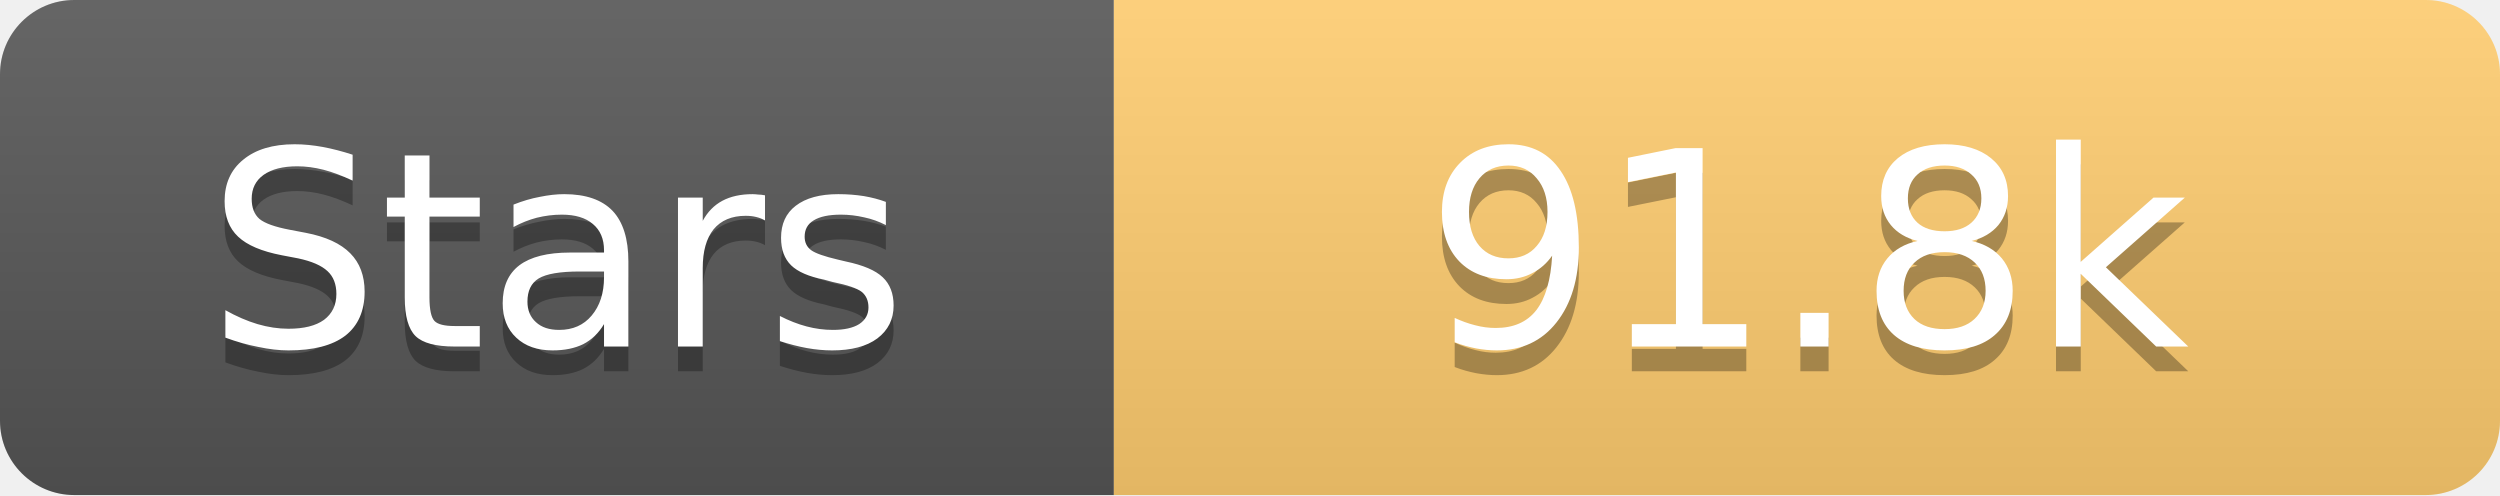
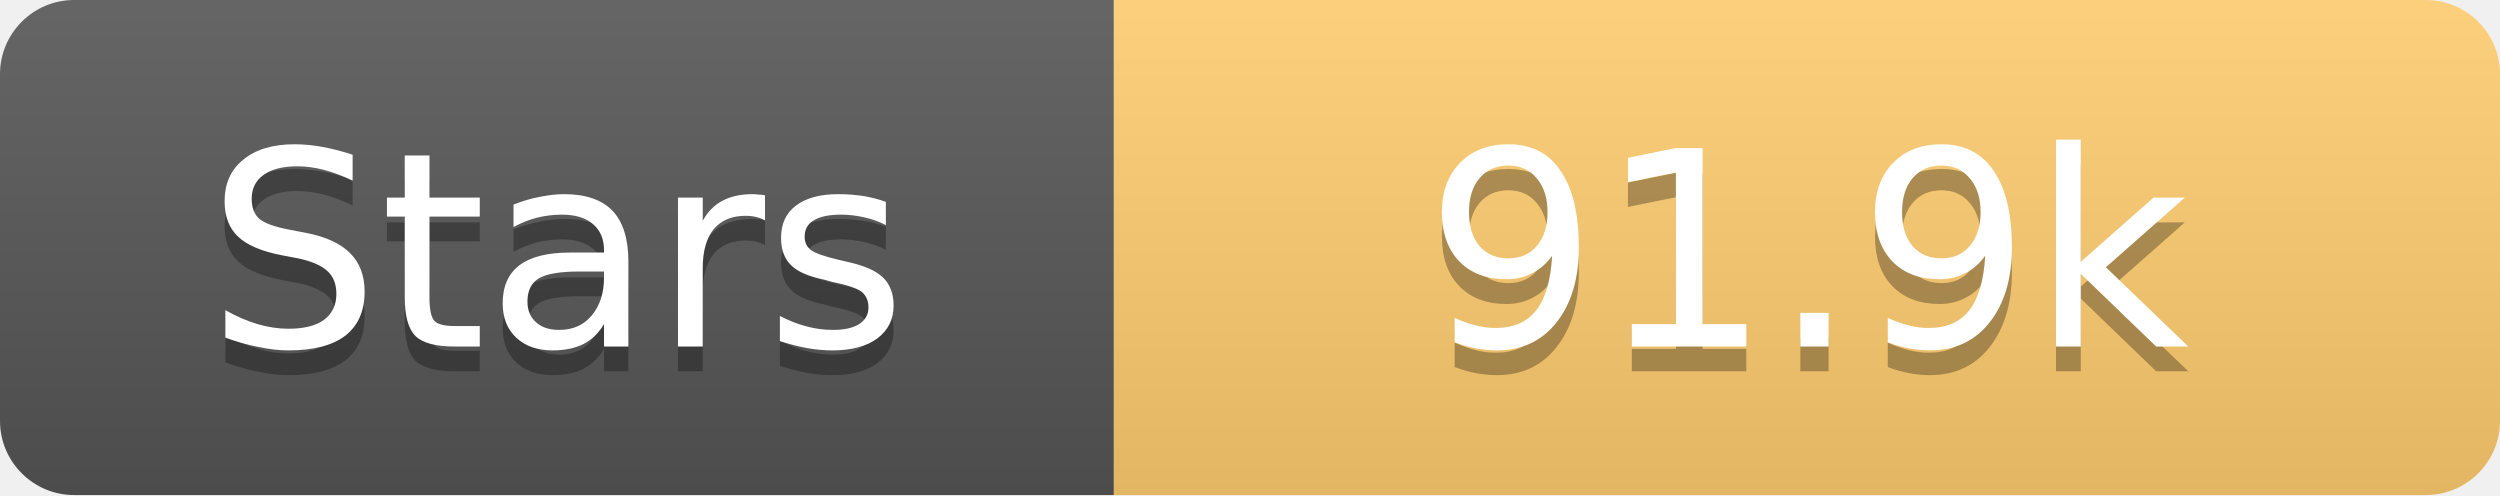
<svg xmlns="http://www.w3.org/2000/svg" width="101" height="20">
  <linearGradient id="s" x2="0" y2="100%">
    <stop offset="0" stop-color="#fff" stop-opacity=".1" />
    <stop offset="1" stop-opacity=".1" />
  </linearGradient>
  <clipPath id="r">
    <rect width="101" height="20" rx="3" fill="#fff" />
  </clipPath>
  <g clip-path="url(#r)">
    <rect width="45" height="20" fill="#555" />
    <rect x="45" width="56" height="20" fill="#fdcb6e" />
    <rect width="101" height="20" fill="url(#s)" />
  </g>
  <g fill="#fff" text-anchor="middle" font-family="Verdana,Geneva,DejaVu Sans,sans-serif" text-rendering="geometricPrecision" font-size="11">
    <text x="22.5" y="15" fill="#010101" fill-opacity=".3">Stars</text>
    <text x="22.5" y="14">Stars</text>
-     <text x="73.0" y="15" fill="#010101" fill-opacity=".3">91.8k</text>
-     <text x="73.0" y="14">91.8k</text>
+     <text x="73.0" y="15" fill="#010101" fill-opacity=".3">91.9k</text>
+     <text x="73.0" y="14">91.9k</text>
  </g>
</svg>
